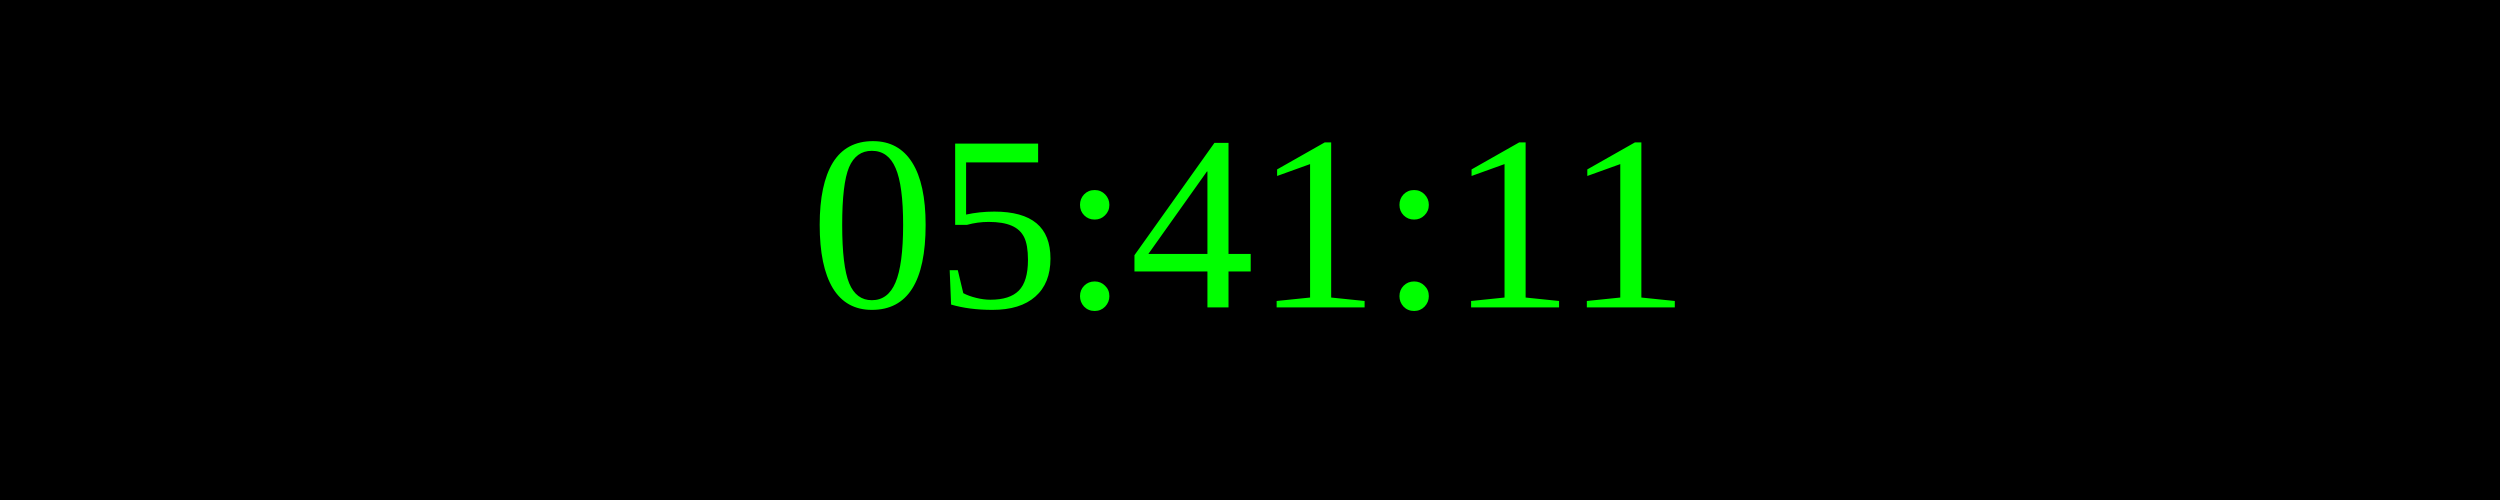
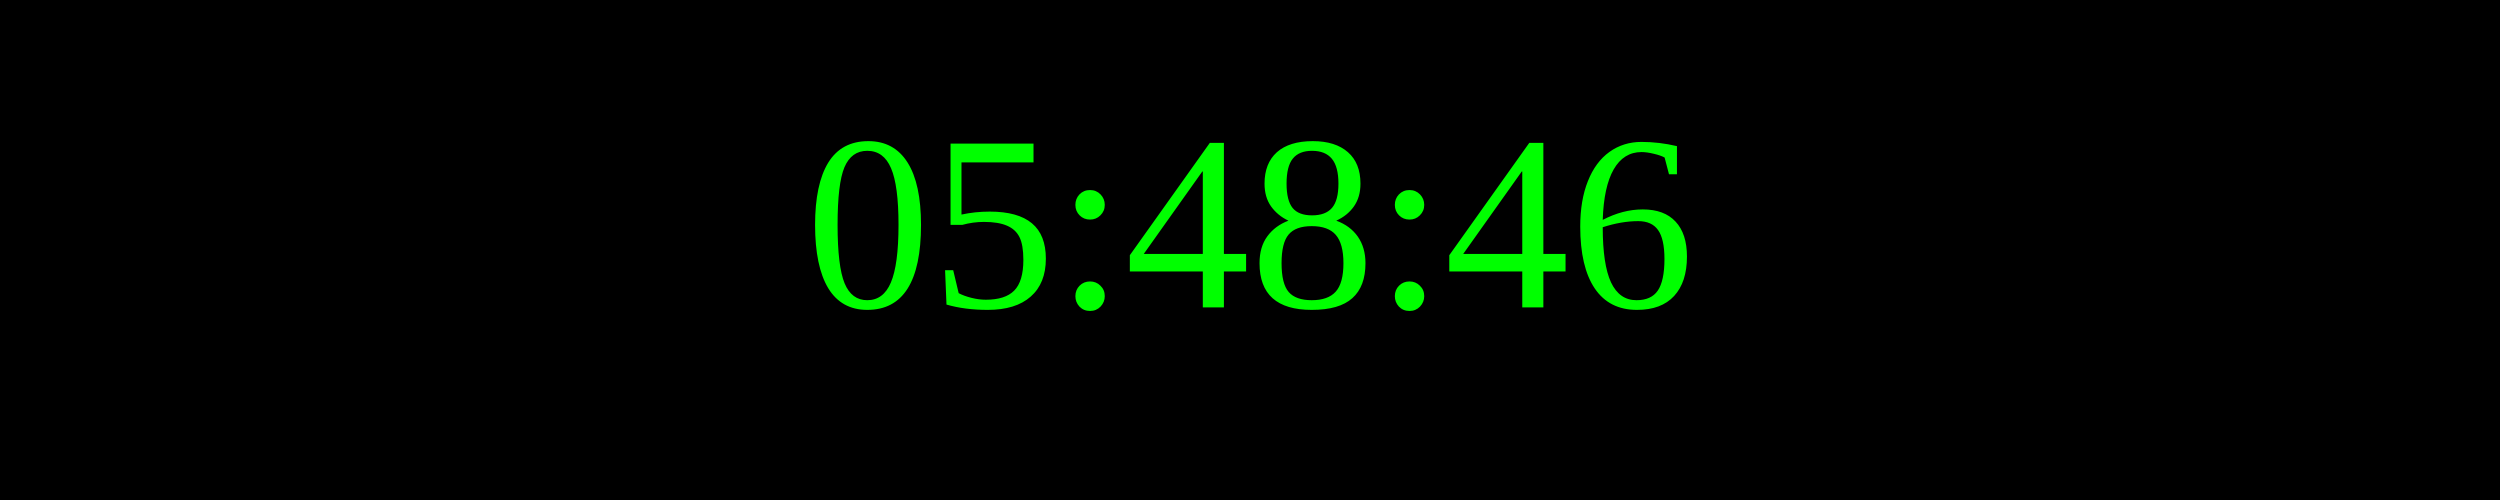
<svg xmlns="http://www.w3.org/2000/svg" width="250" height="50">
  <rect width="100%" height="100%" fill="black" />
  <text x="50%" y="50%" font-size="25" fill="lime" text-anchor="middle" dominant-baseline="middle">
- 05:41:11
+ 05:48:46
</text>
</svg>
